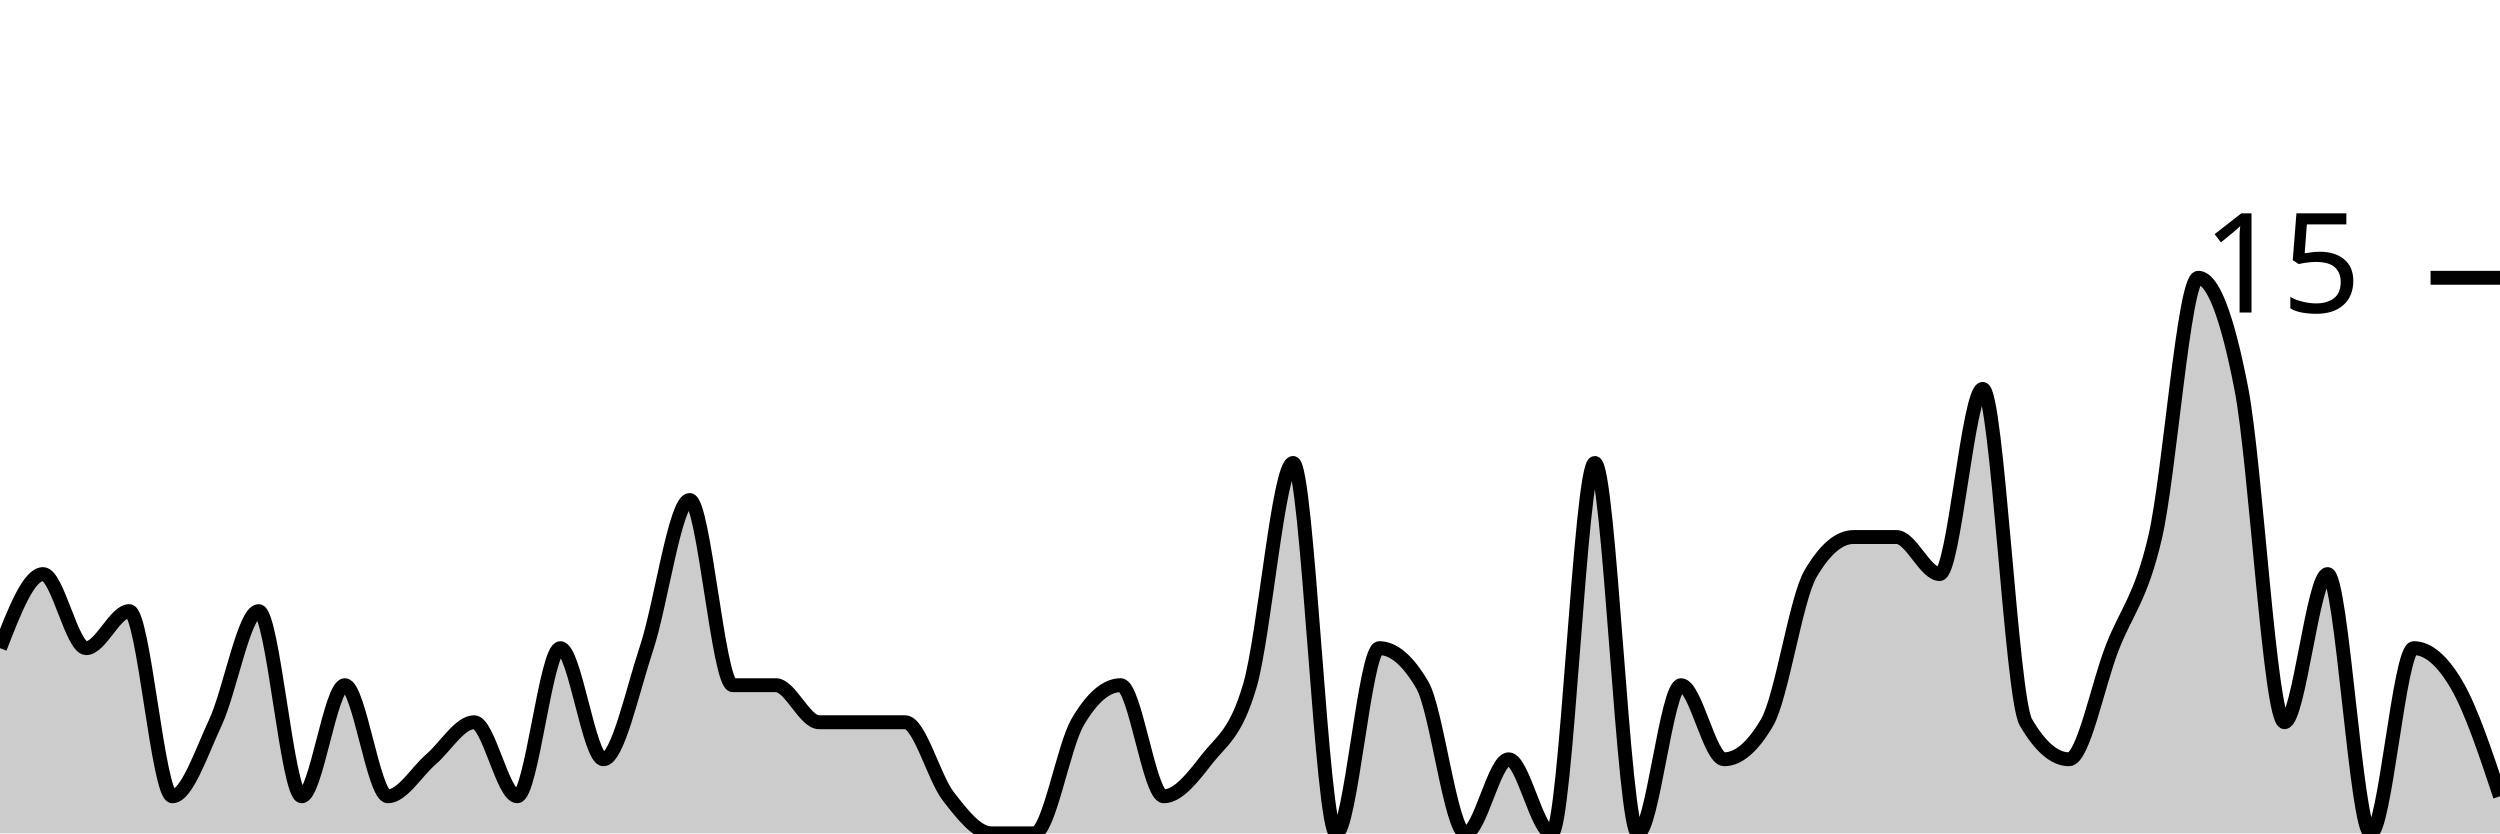
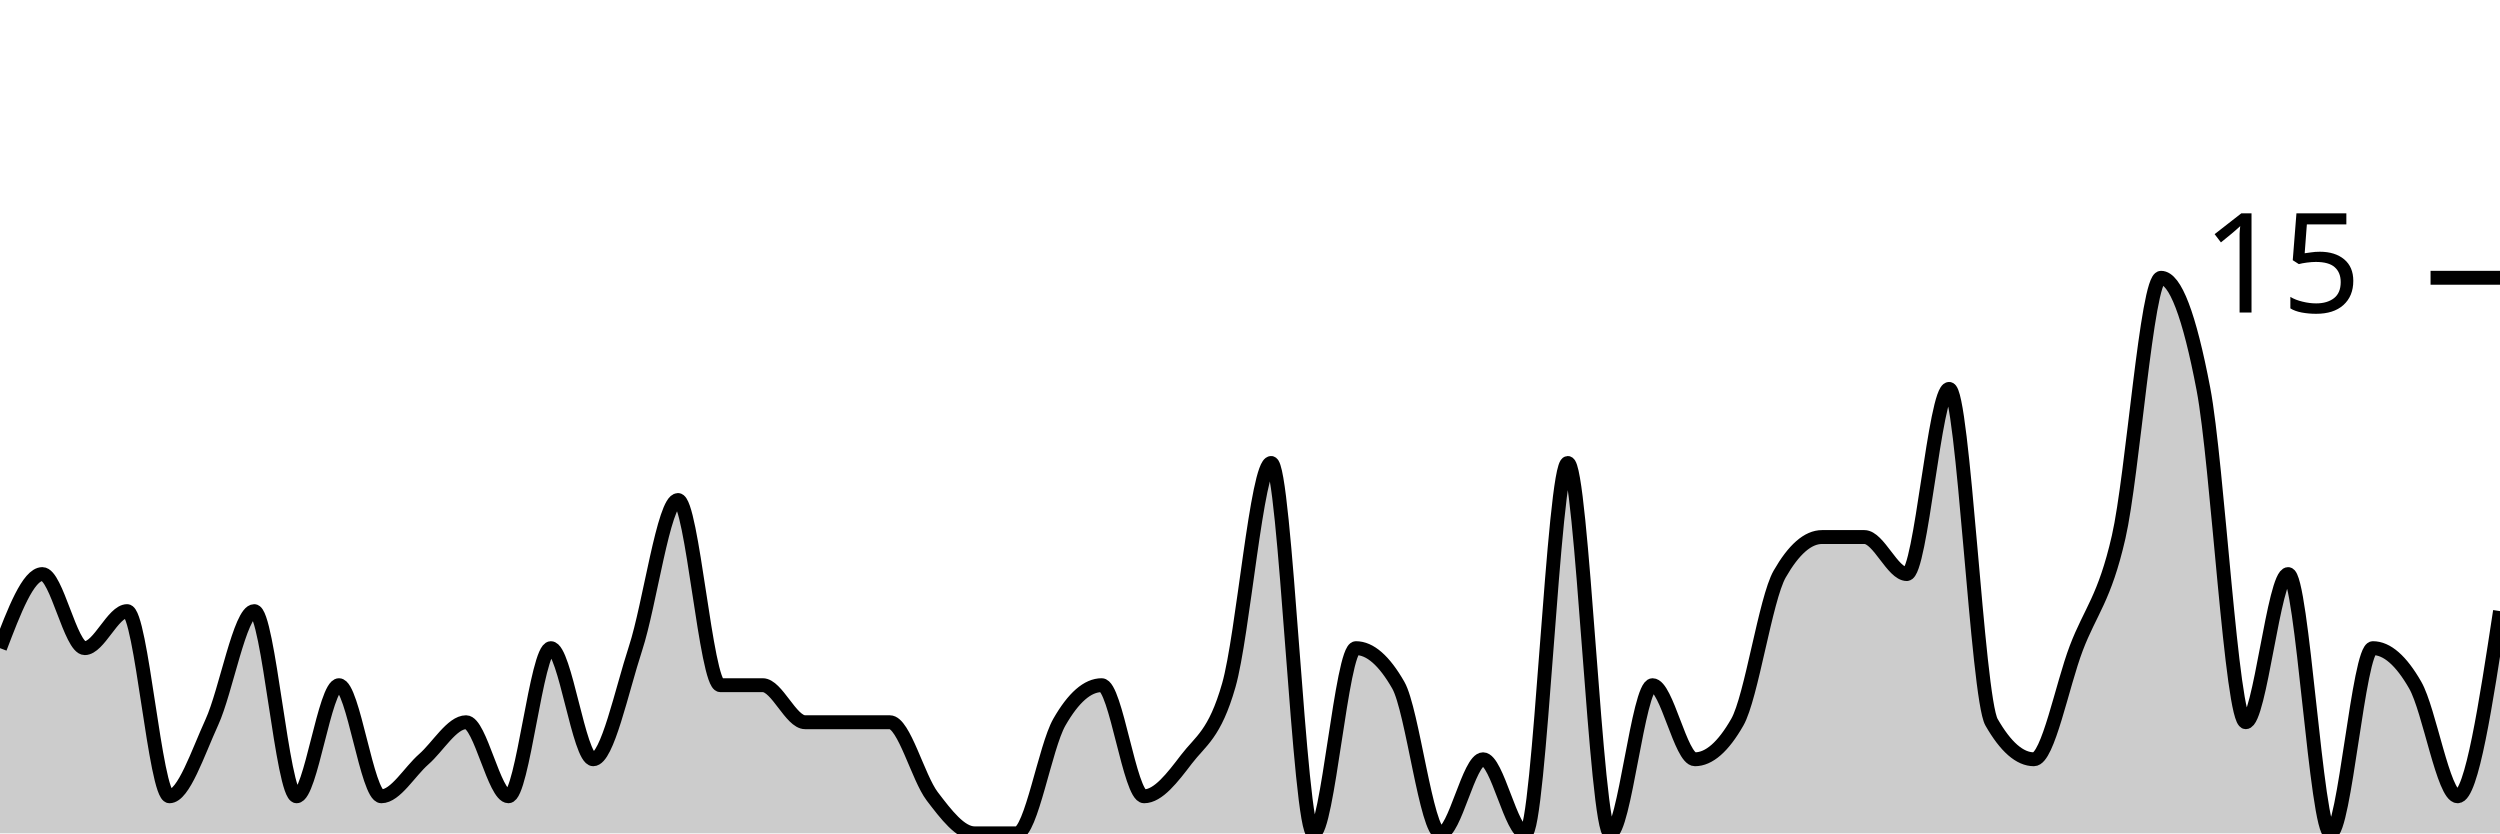
<svg xmlns="http://www.w3.org/2000/svg" viewBox="0 0 180 60">
  <g transform="translate(0,20)">
-     <path class="area" fill="rgba(0, 0, 0, 0.2)" d="M0,26.667C1.034,24,2.069,21.333,3.103,21.333C4.138,21.333,5.172,26.667,6.207,26.667C7.241,26.667,8.276,24,9.31,24C10.345,24,11.379,37.333,12.414,37.333C13.448,37.333,14.483,34.222,15.517,32C16.552,29.778,17.586,24,18.621,24C19.655,24,20.69,37.333,21.724,37.333C22.759,37.333,23.793,29.333,24.828,29.333C25.862,29.333,26.897,37.333,27.931,37.333C28.966,37.333,30,35.556,31.034,34.667C32.069,33.778,33.103,32,34.138,32C35.172,32,36.207,37.333,37.241,37.333C38.276,37.333,39.31,26.667,40.345,26.667C41.379,26.667,42.414,34.667,43.448,34.667C44.483,34.667,45.517,29.778,46.552,26.667C47.586,23.556,48.621,16,49.655,16C50.69,16,51.724,29.333,52.759,29.333C53.793,29.333,54.828,29.333,55.862,29.333C56.897,29.333,57.931,32,58.966,32C60,32,61.034,32,62.069,32C63.103,32,64.138,32,65.172,32C66.207,32,67.241,36,68.276,37.333C69.31,38.667,70.345,40,71.379,40C72.414,40,73.448,40,74.483,40C75.517,40,76.552,33.778,77.586,32C78.621,30.222,79.655,29.333,80.69,29.333C81.724,29.333,82.759,37.333,83.793,37.333C84.828,37.333,85.862,36,86.897,34.667C87.931,33.333,88.966,32.889,90,29.333C91.034,25.778,92.069,13.333,93.103,13.333C94.138,13.333,95.172,40,96.207,40C97.241,40,98.276,26.667,99.31,26.667C100.345,26.667,101.379,27.556,102.414,29.333C103.448,31.111,104.483,40,105.517,40C106.552,40,107.586,34.667,108.621,34.667C109.655,34.667,110.69,40,111.724,40C112.759,40,113.793,13.333,114.828,13.333C115.862,13.333,116.897,40,117.931,40C118.966,40,120,29.333,121.034,29.333C122.069,29.333,123.103,34.667,124.138,34.667C125.172,34.667,126.207,33.778,127.241,32C128.276,30.222,129.31,23.111,130.345,21.333C131.379,19.556,132.414,18.667,133.448,18.667C134.483,18.667,135.517,18.667,136.552,18.667C137.586,18.667,138.621,21.333,139.655,21.333C140.69,21.333,141.724,8,142.759,8C143.793,8,144.828,30.222,145.862,32C146.897,33.778,147.931,34.667,148.966,34.667C150,34.667,151.034,29.333,152.069,26.667C153.103,24,154.138,23.111,155.172,18.667C156.207,14.222,157.241,0,158.276,0C159.31,0,160.345,2.667,161.379,8C162.414,13.333,163.448,32,164.483,32C165.517,32,166.552,21.333,167.586,21.333C168.621,21.333,169.655,40,170.69,40C171.724,40,172.759,26.667,173.793,26.667C174.828,26.667,175.862,27.556,176.897,29.333C177.931,31.111,178.966,34.222,180,37.333L180,40C178.966,40,177.931,40,176.897,40C175.862,40,174.828,40,173.793,40C172.759,40,171.724,40,170.69,40C169.655,40,168.621,40,167.586,40C166.552,40,165.517,40,164.483,40C163.448,40,162.414,40,161.379,40C160.345,40,159.31,40,158.276,40C157.241,40,156.207,40,155.172,40C154.138,40,153.103,40,152.069,40C151.034,40,150,40,148.966,40C147.931,40,146.897,40,145.862,40C144.828,40,143.793,40,142.759,40C141.724,40,140.69,40,139.655,40C138.621,40,137.586,40,136.552,40C135.517,40,134.483,40,133.448,40C132.414,40,131.379,40,130.345,40C129.31,40,128.276,40,127.241,40C126.207,40,125.172,40,124.138,40C123.103,40,122.069,40,121.034,40C120,40,118.966,40,117.931,40C116.897,40,115.862,40,114.828,40C113.793,40,112.759,40,111.724,40C110.69,40,109.655,40,108.621,40C107.586,40,106.552,40,105.517,40C104.483,40,103.448,40,102.414,40C101.379,40,100.345,40,99.31,40C98.276,40,97.241,40,96.207,40C95.172,40,94.138,40,93.103,40C92.069,40,91.034,40,90,40C88.966,40,87.931,40,86.897,40C85.862,40,84.828,40,83.793,40C82.759,40,81.724,40,80.69,40C79.655,40,78.621,40,77.586,40C76.552,40,75.517,40,74.483,40C73.448,40,72.414,40,71.379,40C70.345,40,69.31,40,68.276,40C67.241,40,66.207,40,65.172,40C64.138,40,63.103,40,62.069,40C61.034,40,60,40,58.966,40C57.931,40,56.897,40,55.862,40C54.828,40,53.793,40,52.759,40C51.724,40,50.69,40,49.655,40C48.621,40,47.586,40,46.552,40C45.517,40,44.483,40,43.448,40C42.414,40,41.379,40,40.345,40C39.31,40,38.276,40,37.241,40C36.207,40,35.172,40,34.138,40C33.103,40,32.069,40,31.034,40C30,40,28.966,40,27.931,40C26.897,40,25.862,40,24.828,40C23.793,40,22.759,40,21.724,40C20.69,40,19.655,40,18.621,40C17.586,40,16.552,40,15.517,40C14.483,40,13.448,40,12.414,40C11.379,40,10.345,40,9.31,40C8.276,40,7.241,40,6.207,40C5.172,40,4.138,40,3.103,40C2.069,40,1.034,40,0,40Z" />
-     <path class="line" stroke="black" fill="none" d="M0,26.667C1.034,24,2.069,21.333,3.103,21.333C4.138,21.333,5.172,26.667,6.207,26.667C7.241,26.667,8.276,24,9.31,24C10.345,24,11.379,37.333,12.414,37.333C13.448,37.333,14.483,34.222,15.517,32C16.552,29.778,17.586,24,18.621,24C19.655,24,20.69,37.333,21.724,37.333C22.759,37.333,23.793,29.333,24.828,29.333C25.862,29.333,26.897,37.333,27.931,37.333C28.966,37.333,30,35.556,31.034,34.667C32.069,33.778,33.103,32,34.138,32C35.172,32,36.207,37.333,37.241,37.333C38.276,37.333,39.31,26.667,40.345,26.667C41.379,26.667,42.414,34.667,43.448,34.667C44.483,34.667,45.517,29.778,46.552,26.667C47.586,23.556,48.621,16,49.655,16C50.69,16,51.724,29.333,52.759,29.333C53.793,29.333,54.828,29.333,55.862,29.333C56.897,29.333,57.931,32,58.966,32C60,32,61.034,32,62.069,32C63.103,32,64.138,32,65.172,32C66.207,32,67.241,36,68.276,37.333C69.31,38.667,70.345,40,71.379,40C72.414,40,73.448,40,74.483,40C75.517,40,76.552,33.778,77.586,32C78.621,30.222,79.655,29.333,80.69,29.333C81.724,29.333,82.759,37.333,83.793,37.333C84.828,37.333,85.862,36,86.897,34.667C87.931,33.333,88.966,32.889,90,29.333C91.034,25.778,92.069,13.333,93.103,13.333C94.138,13.333,95.172,40,96.207,40C97.241,40,98.276,26.667,99.31,26.667C100.345,26.667,101.379,27.556,102.414,29.333C103.448,31.111,104.483,40,105.517,40C106.552,40,107.586,34.667,108.621,34.667C109.655,34.667,110.69,40,111.724,40C112.759,40,113.793,13.333,114.828,13.333C115.862,13.333,116.897,40,117.931,40C118.966,40,120,29.333,121.034,29.333C122.069,29.333,123.103,34.667,124.138,34.667C125.172,34.667,126.207,33.778,127.241,32C128.276,30.222,129.31,23.111,130.345,21.333C131.379,19.556,132.414,18.667,133.448,18.667C134.483,18.667,135.517,18.667,136.552,18.667C137.586,18.667,138.621,21.333,139.655,21.333C140.69,21.333,141.724,8,142.759,8C143.793,8,144.828,30.222,145.862,32C146.897,33.778,147.931,34.667,148.966,34.667C150,34.667,151.034,29.333,152.069,26.667C153.103,24,154.138,23.111,155.172,18.667C156.207,14.222,157.241,0,158.276,0C159.31,0,160.345,2.667,161.379,8C162.414,13.333,163.448,32,164.483,32C165.517,32,166.552,21.333,167.586,21.333C168.621,21.333,169.655,40,170.69,40C171.724,40,172.759,26.667,173.793,26.667C174.828,26.667,175.862,27.556,176.897,29.333C177.931,31.111,178.966,34.222,180,37.333" />
+     <path class="area" fill="rgba(0, 0, 0, 0.2)" d="M0,26.667C1.017,24,2.034,21.333,3.051,21.333C4.068,21.333,5.085,26.667,6.102,26.667C7.119,26.667,8.136,24,9.153,24C10.169,24,11.186,37.333,12.203,37.333C13.22,37.333,14.237,34.222,15.254,32C16.271,29.778,17.288,24,18.305,24C19.322,24,20.339,37.333,21.356,37.333C22.373,37.333,23.39,29.333,24.407,29.333C25.424,29.333,26.441,37.333,27.458,37.333C28.475,37.333,29.492,35.556,30.508,34.667C31.525,33.778,32.542,32,33.559,32C34.576,32,35.593,37.333,36.61,37.333C37.627,37.333,38.644,26.667,39.661,26.667C40.678,26.667,41.695,34.667,42.712,34.667C43.729,34.667,44.746,29.778,45.763,26.667C46.78,23.556,47.797,16,48.814,16C49.831,16,50.847,29.333,51.864,29.333C52.881,29.333,53.898,29.333,54.915,29.333C55.932,29.333,56.949,32,57.966,32C58.983,32,60,32,61.017,32C62.034,32,63.051,32,64.068,32C65.085,32,66.102,36,67.119,37.333C68.136,38.667,69.153,40,70.169,40C71.186,40,72.203,40,73.22,40C74.237,40,75.254,33.778,76.271,32C77.288,30.222,78.305,29.333,79.322,29.333C80.339,29.333,81.356,37.333,82.373,37.333C83.39,37.333,84.407,36,85.424,34.667C86.441,33.333,87.458,32.889,88.475,29.333C89.492,25.778,90.508,13.333,91.525,13.333C92.542,13.333,93.559,40,94.576,40C95.593,40,96.61,26.667,97.627,26.667C98.644,26.667,99.661,27.556,100.678,29.333C101.695,31.111,102.712,40,103.729,40C104.746,40,105.763,34.667,106.78,34.667C107.797,34.667,108.814,40,109.831,40C110.847,40,111.864,13.333,112.881,13.333C113.898,13.333,114.915,40,115.932,40C116.949,40,117.966,29.333,118.983,29.333C120,29.333,121.017,34.667,122.034,34.667C123.051,34.667,124.068,33.778,125.085,32C126.102,30.222,127.119,23.111,128.136,21.333C129.153,19.556,130.169,18.667,131.186,18.667C132.203,18.667,133.22,18.667,134.237,18.667C135.254,18.667,136.271,21.333,137.288,21.333C138.305,21.333,139.322,8,140.339,8C141.356,8,142.373,30.222,143.39,32C144.407,33.778,145.424,34.667,146.441,34.667C147.458,34.667,148.475,29.333,149.492,26.667C150.508,24,151.525,23.111,152.542,18.667C153.559,14.222,154.576,0,155.593,0C156.61,0,157.627,2.667,158.644,8C159.661,13.333,160.678,32,161.695,32C162.712,32,163.729,21.333,164.746,21.333C165.763,21.333,166.78,40,167.797,40C168.814,40,169.831,26.667,170.847,26.667C171.864,26.667,172.881,27.556,173.898,29.333C174.915,31.111,175.932,37.333,176.949,37.333C177.966,37.333,178.983,30.667,180,24L180,40C178.983,40,177.966,40,176.949,40C175.932,40,174.915,40,173.898,40C172.881,40,171.864,40,170.847,40C169.831,40,168.814,40,167.797,40C166.78,40,165.763,40,164.746,40C163.729,40,162.712,40,161.695,40C160.678,40,159.661,40,158.644,40C157.627,40,156.61,40,155.593,40C154.576,40,153.559,40,152.542,40C151.525,40,150.508,40,149.492,40C148.475,40,147.458,40,146.441,40C145.424,40,144.407,40,143.39,40C142.373,40,141.356,40,140.339,40C139.322,40,138.305,40,137.288,40C136.271,40,135.254,40,134.237,40C133.22,40,132.203,40,131.186,40C130.169,40,129.153,40,128.136,40C127.119,40,126.102,40,125.085,40C124.068,40,123.051,40,122.034,40C121.017,40,120,40,118.983,40C117.966,40,116.949,40,115.932,40C114.915,40,113.898,40,112.881,40C111.864,40,110.847,40,109.831,40C108.814,40,107.797,40,106.78,40C105.763,40,104.746,40,103.729,40C102.712,40,101.695,40,100.678,40C99.661,40,98.644,40,97.627,40C96.61,40,95.593,40,94.576,40C93.559,40,92.542,40,91.525,40C90.508,40,89.492,40,88.475,40C87.458,40,86.441,40,85.424,40C84.407,40,83.39,40,82.373,40C81.356,40,80.339,40,79.322,40C78.305,40,77.288,40,76.271,40C75.254,40,74.237,40,73.22,40C72.203,40,71.186,40,70.169,40C69.153,40,68.136,40,67.119,40C66.102,40,65.085,40,64.068,40C63.051,40,62.034,40,61.017,40C60,40,58.983,40,57.966,40C56.949,40,55.932,40,54.915,40C53.898,40,52.881,40,51.864,40C50.847,40,49.831,40,48.814,40C47.797,40,46.78,40,45.763,40C44.746,40,43.729,40,42.712,40C41.695,40,40.678,40,39.661,40C38.644,40,37.627,40,36.61,40C35.593,40,34.576,40,33.559,40C32.542,40,31.525,40,30.508,40C29.492,40,28.475,40,27.458,40C26.441,40,25.424,40,24.407,40C23.39,40,22.373,40,21.356,40C20.339,40,19.322,40,18.305,40C17.288,40,16.271,40,15.254,40C14.237,40,13.22,40,12.203,40C11.186,40,10.169,40,9.153,40C8.136,40,7.119,40,6.102,40C5.085,40,4.068,40,3.051,40C2.034,40,1.017,40,0,40Z" />
+     <path class="line" stroke="black" fill="none" d="M0,26.667C1.017,24,2.034,21.333,3.051,21.333C4.068,21.333,5.085,26.667,6.102,26.667C7.119,26.667,8.136,24,9.153,24C10.169,24,11.186,37.333,12.203,37.333C13.22,37.333,14.237,34.222,15.254,32C16.271,29.778,17.288,24,18.305,24C19.322,24,20.339,37.333,21.356,37.333C22.373,37.333,23.39,29.333,24.407,29.333C25.424,29.333,26.441,37.333,27.458,37.333C28.475,37.333,29.492,35.556,30.508,34.667C31.525,33.778,32.542,32,33.559,32C34.576,32,35.593,37.333,36.61,37.333C37.627,37.333,38.644,26.667,39.661,26.667C40.678,26.667,41.695,34.667,42.712,34.667C43.729,34.667,44.746,29.778,45.763,26.667C46.78,23.556,47.797,16,48.814,16C49.831,16,50.847,29.333,51.864,29.333C52.881,29.333,53.898,29.333,54.915,29.333C55.932,29.333,56.949,32,57.966,32C58.983,32,60,32,61.017,32C62.034,32,63.051,32,64.068,32C65.085,32,66.102,36,67.119,37.333C68.136,38.667,69.153,40,70.169,40C71.186,40,72.203,40,73.22,40C74.237,40,75.254,33.778,76.271,32C77.288,30.222,78.305,29.333,79.322,29.333C80.339,29.333,81.356,37.333,82.373,37.333C83.39,37.333,84.407,36,85.424,34.667C86.441,33.333,87.458,32.889,88.475,29.333C89.492,25.778,90.508,13.333,91.525,13.333C92.542,13.333,93.559,40,94.576,40C95.593,40,96.61,26.667,97.627,26.667C98.644,26.667,99.661,27.556,100.678,29.333C101.695,31.111,102.712,40,103.729,40C104.746,40,105.763,34.667,106.78,34.667C107.797,34.667,108.814,40,109.831,40C110.847,40,111.864,13.333,112.881,13.333C113.898,13.333,114.915,40,115.932,40C116.949,40,117.966,29.333,118.983,29.333C120,29.333,121.017,34.667,122.034,34.667C123.051,34.667,124.068,33.778,125.085,32C126.102,30.222,127.119,23.111,128.136,21.333C129.153,19.556,130.169,18.667,131.186,18.667C132.203,18.667,133.22,18.667,134.237,18.667C135.254,18.667,136.271,21.333,137.288,21.333C138.305,21.333,139.322,8,140.339,8C141.356,8,142.373,30.222,143.39,32C144.407,33.778,145.424,34.667,146.441,34.667C147.458,34.667,148.475,29.333,149.492,26.667C150.508,24,151.525,23.111,152.542,18.667C153.559,14.222,154.576,0,155.593,0C156.61,0,157.627,2.667,158.644,8C159.661,13.333,160.678,32,161.695,32C162.712,32,163.729,21.333,164.746,21.333C165.763,21.333,166.78,40,167.797,40C168.814,40,169.831,26.667,170.847,26.667C171.864,26.667,172.881,27.556,173.898,29.333C174.915,31.111,175.932,37.333,176.949,37.333C177.966,37.333,178.983,30.667,180,24" />
    <path class="axis-ceiling" stroke-width="1" stroke="black" fill="none" d="M175,0L180,0" />
    <text class="axis-ceiling-label" font-family="sans-serif" text-anchor="end" font-size="10px" x="170" y="2.5">15</text>
  </g>
</svg>
